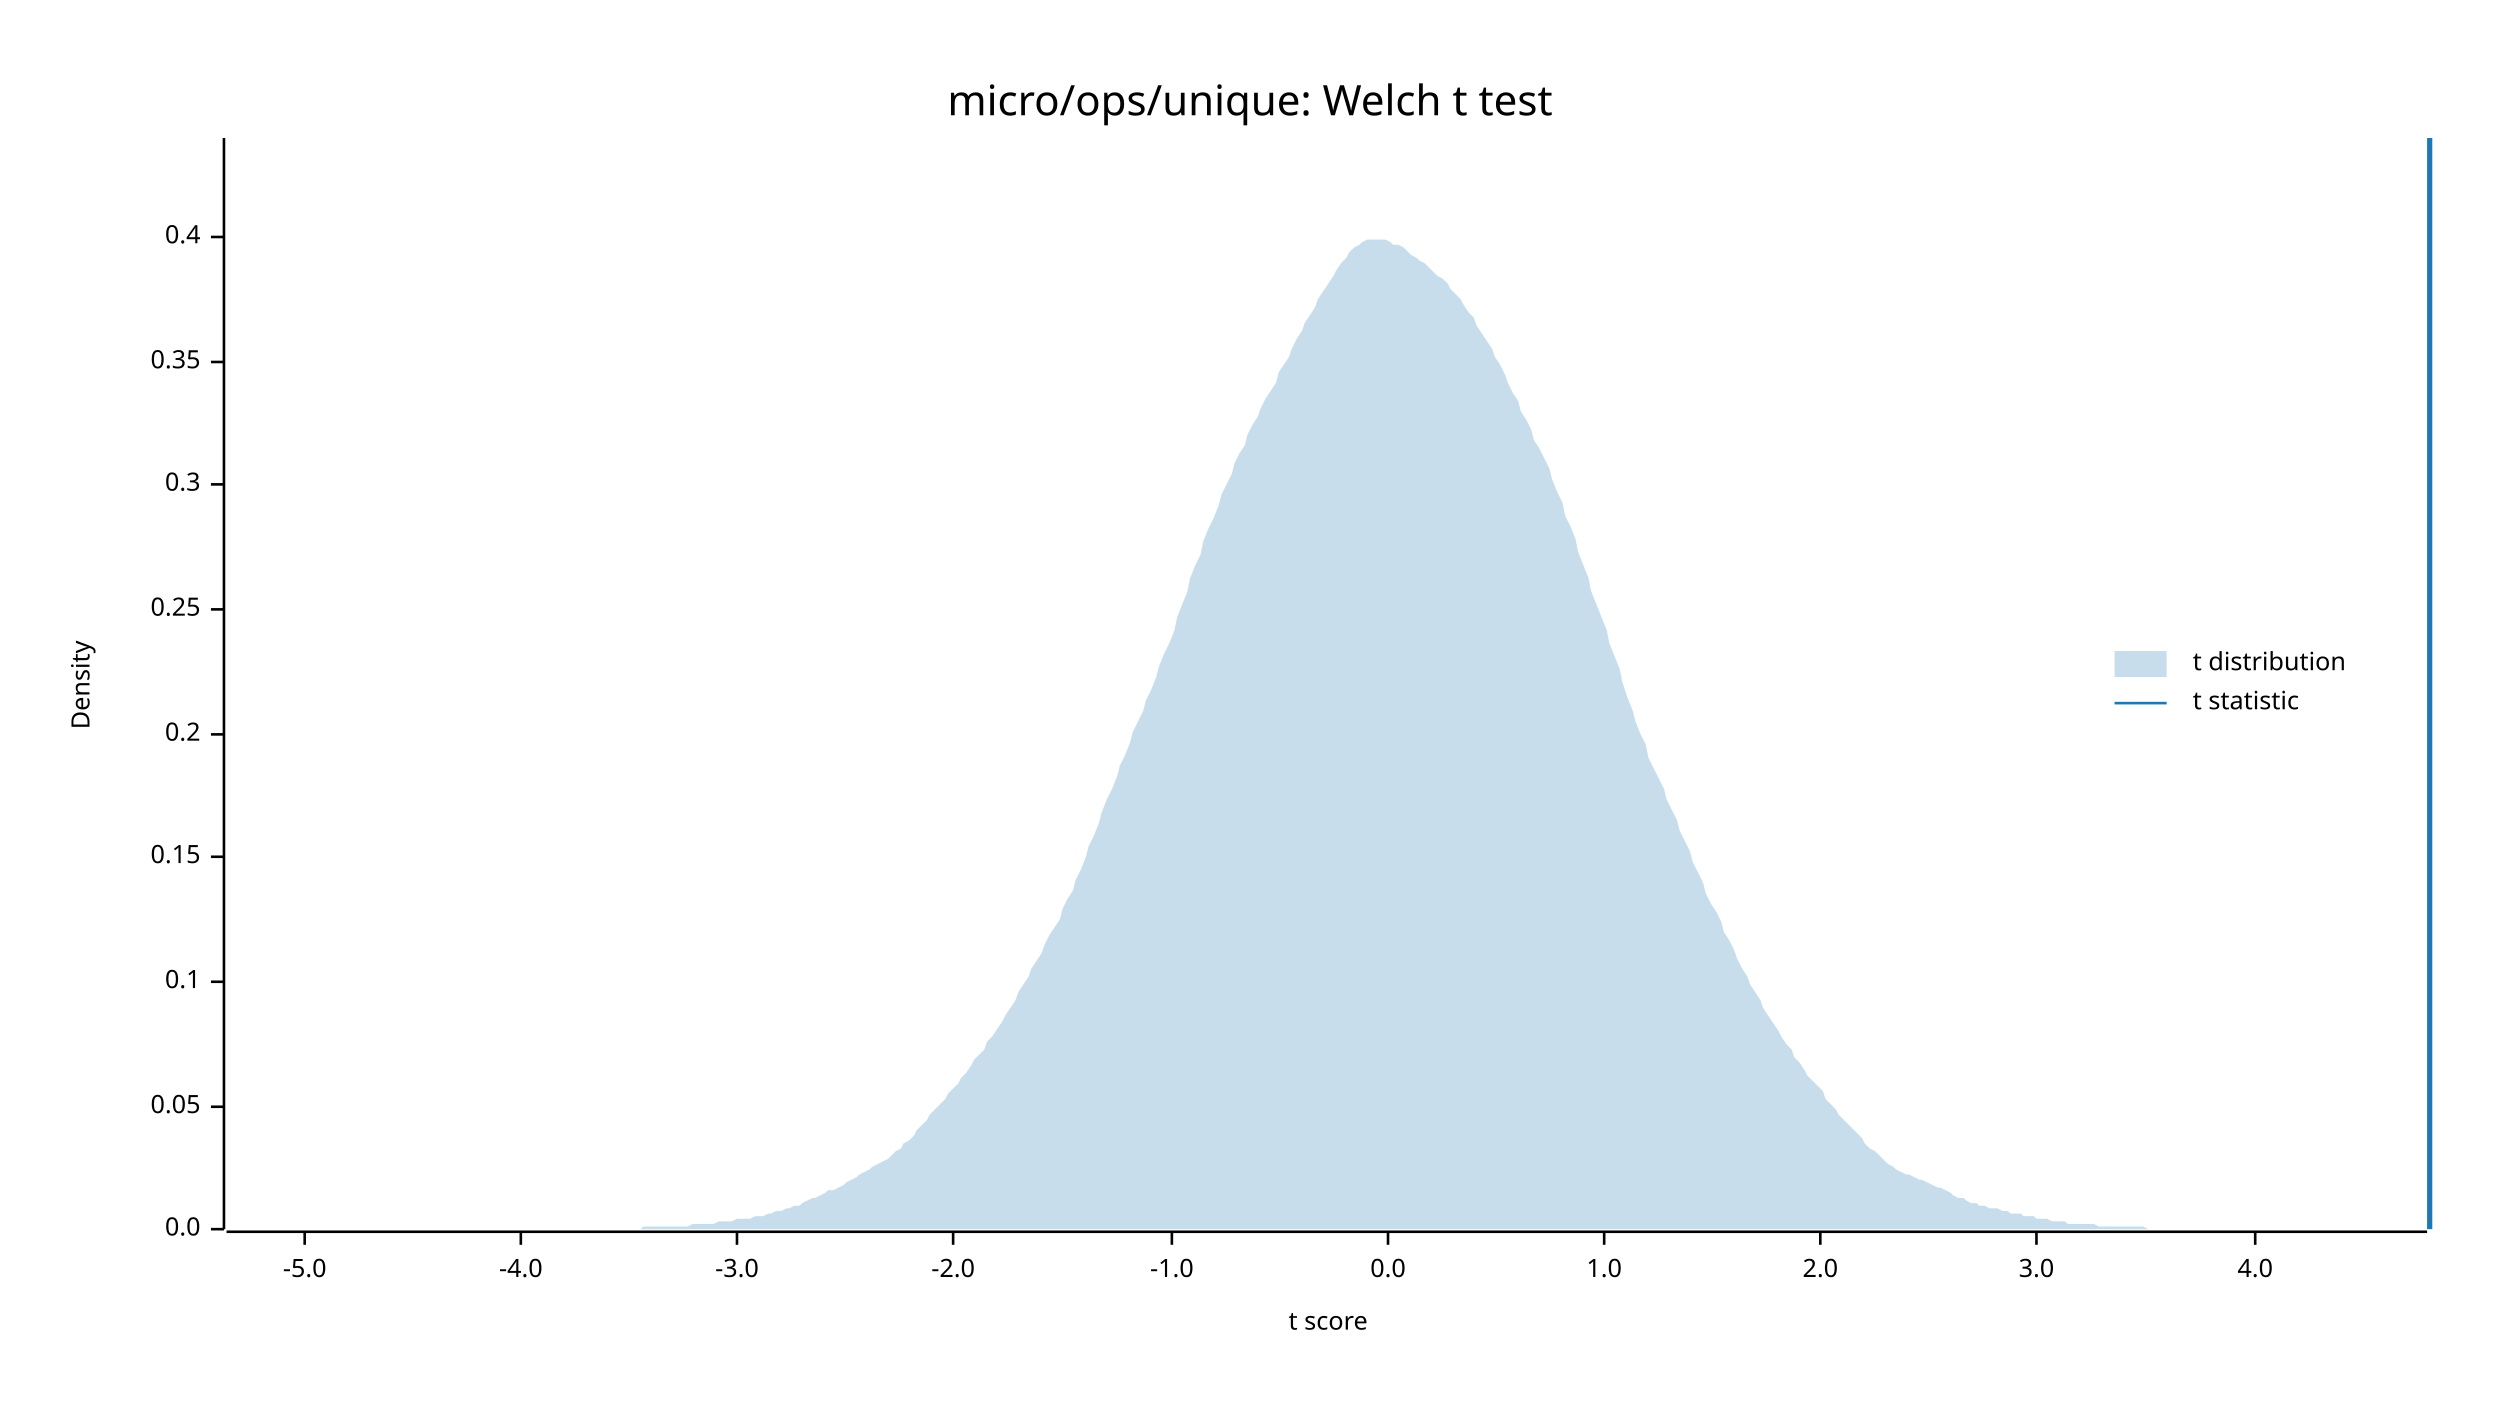
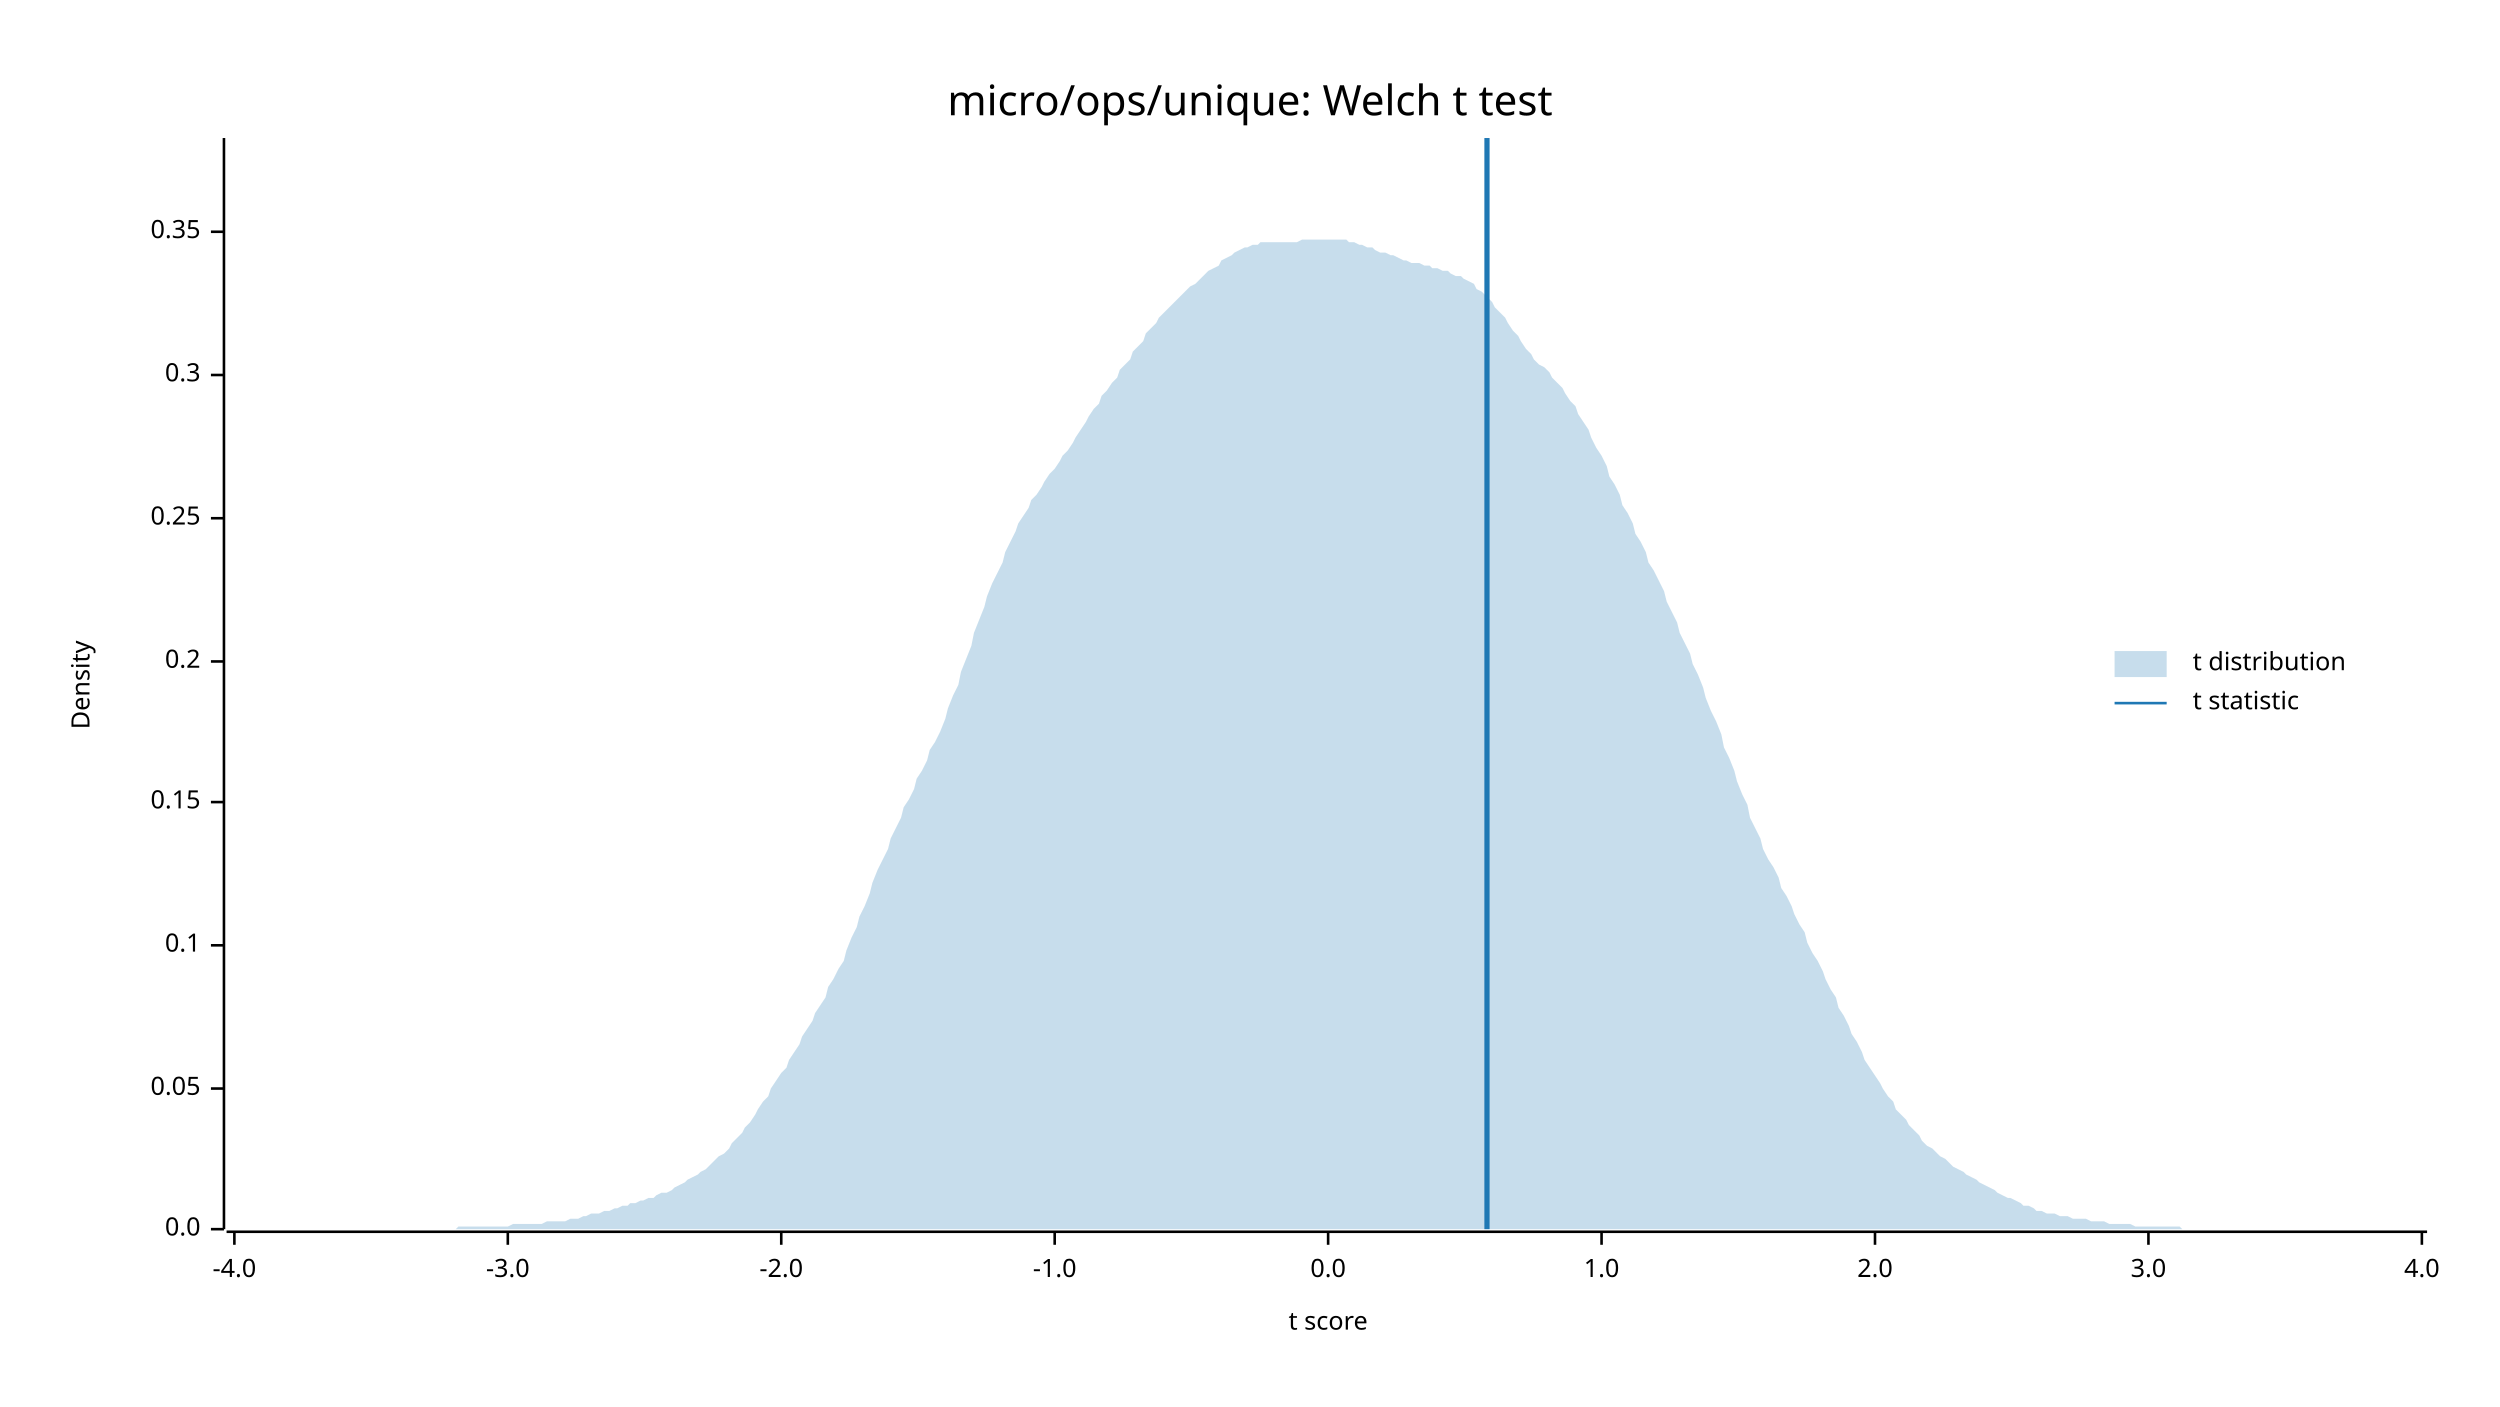
<svg xmlns="http://www.w3.org/2000/svg" width="960" height="540" viewBox="0 0 960 540">
  <text x="480" y="32" dy="0.76em" text-anchor="middle" font-family="sans-serif" font-size="16.129" opacity="1" fill="#000000">
micro/ops/unique: Welch t test
</text>
  <text x="27" y="263" dy="0.76em" text-anchor="middle" font-family="sans-serif" font-size="9.677" opacity="1" fill="#000000" transform="rotate(270, 27, 263)">
Density
</text>
  <text x="510" y="513" dy="-0.5ex" text-anchor="middle" font-family="sans-serif" font-size="9.677" opacity="1" fill="#000000">
t score
</text>
  <polyline fill="none" opacity="1" stroke="#000000" stroke-width="1" points="86,53 86,472 " />
  <text x="77" y="472" dy="0.5ex" text-anchor="end" font-family="sans-serif" font-size="9.677" opacity="1" fill="#000000">
0.0
</text>
  <polyline fill="none" opacity="1" stroke="#000000" stroke-width="1" points="81,472 86,472 " />
-   <text x="77" y="425" dy="0.5ex" text-anchor="end" font-family="sans-serif" font-size="9.677" opacity="1" fill="#000000">
+   <text x="77" y="418" dy="0.5ex" text-anchor="end" font-family="sans-serif" font-size="9.677" opacity="1" fill="#000000">
0.05
</text>
-   <polyline fill="none" opacity="1" stroke="#000000" stroke-width="1" points="81,425 86,425 " />
-   <text x="77" y="377" dy="0.5ex" text-anchor="end" font-family="sans-serif" font-size="9.677" opacity="1" fill="#000000">
+   <polyline fill="none" opacity="1" stroke="#000000" stroke-width="1" points="81,418 86,418 " />
+   <text x="77" y="363" dy="0.5ex" text-anchor="end" font-family="sans-serif" font-size="9.677" opacity="1" fill="#000000">
0.1
</text>
-   <polyline fill="none" opacity="1" stroke="#000000" stroke-width="1" points="81,377 86,377 " />
-   <text x="77" y="329" dy="0.5ex" text-anchor="end" font-family="sans-serif" font-size="9.677" opacity="1" fill="#000000">
+   <polyline fill="none" opacity="1" stroke="#000000" stroke-width="1" points="81,363 86,363 " />
+   <text x="77" y="308" dy="0.5ex" text-anchor="end" font-family="sans-serif" font-size="9.677" opacity="1" fill="#000000">
0.15
</text>
-   <polyline fill="none" opacity="1" stroke="#000000" stroke-width="1" points="81,329 86,329 " />
-   <text x="77" y="282" dy="0.5ex" text-anchor="end" font-family="sans-serif" font-size="9.677" opacity="1" fill="#000000">
+   <polyline fill="none" opacity="1" stroke="#000000" stroke-width="1" points="81,308 86,308 " />
+   <text x="77" y="254" dy="0.5ex" text-anchor="end" font-family="sans-serif" font-size="9.677" opacity="1" fill="#000000">
0.2
</text>
-   <polyline fill="none" opacity="1" stroke="#000000" stroke-width="1" points="81,282 86,282 " />
-   <text x="77" y="234" dy="0.5ex" text-anchor="end" font-family="sans-serif" font-size="9.677" opacity="1" fill="#000000">
+   <polyline fill="none" opacity="1" stroke="#000000" stroke-width="1" points="81,254 86,254 " />
+   <text x="77" y="199" dy="0.5ex" text-anchor="end" font-family="sans-serif" font-size="9.677" opacity="1" fill="#000000">
0.25
</text>
-   <polyline fill="none" opacity="1" stroke="#000000" stroke-width="1" points="81,234 86,234 " />
-   <text x="77" y="186" dy="0.5ex" text-anchor="end" font-family="sans-serif" font-size="9.677" opacity="1" fill="#000000">
+   <polyline fill="none" opacity="1" stroke="#000000" stroke-width="1" points="81,199 86,199 " />
+   <text x="77" y="144" dy="0.5ex" text-anchor="end" font-family="sans-serif" font-size="9.677" opacity="1" fill="#000000">
0.3
</text>
-   <polyline fill="none" opacity="1" stroke="#000000" stroke-width="1" points="81,186 86,186 " />
-   <text x="77" y="139" dy="0.5ex" text-anchor="end" font-family="sans-serif" font-size="9.677" opacity="1" fill="#000000">
+   <polyline fill="none" opacity="1" stroke="#000000" stroke-width="1" points="81,144 86,144 " />
+   <text x="77" y="89" dy="0.5ex" text-anchor="end" font-family="sans-serif" font-size="9.677" opacity="1" fill="#000000">
0.35
</text>
-   <polyline fill="none" opacity="1" stroke="#000000" stroke-width="1" points="81,139 86,139 " />
-   <text x="77" y="91" dy="0.5ex" text-anchor="end" font-family="sans-serif" font-size="9.677" opacity="1" fill="#000000">
- 0.4
- </text>
-   <polyline fill="none" opacity="1" stroke="#000000" stroke-width="1" points="81,91 86,91 " />
+   <polyline fill="none" opacity="1" stroke="#000000" stroke-width="1" points="81,89 86,89 " />
  <polyline fill="none" opacity="1" stroke="#000000" stroke-width="1" points="87,473 932,473 " />
-   <text x="117" y="483" dy="0.76em" text-anchor="middle" font-family="sans-serif" font-size="9.677" opacity="1" fill="#000000">
- -5.0
- </text>
-   <polyline fill="none" opacity="1" stroke="#000000" stroke-width="1" points="117,473 117,478 " />
-   <text x="200" y="483" dy="0.76em" text-anchor="middle" font-family="sans-serif" font-size="9.677" opacity="1" fill="#000000">
+   <text x="90" y="483" dy="0.76em" text-anchor="middle" font-family="sans-serif" font-size="9.677" opacity="1" fill="#000000">
-4.0
</text>
-   <polyline fill="none" opacity="1" stroke="#000000" stroke-width="1" points="200,473 200,478 " />
-   <text x="283" y="483" dy="0.76em" text-anchor="middle" font-family="sans-serif" font-size="9.677" opacity="1" fill="#000000">
+   <polyline fill="none" opacity="1" stroke="#000000" stroke-width="1" points="90,473 90,478 " />
+   <text x="195" y="483" dy="0.76em" text-anchor="middle" font-family="sans-serif" font-size="9.677" opacity="1" fill="#000000">
-3.0
</text>
-   <polyline fill="none" opacity="1" stroke="#000000" stroke-width="1" points="283,473 283,478 " />
-   <text x="366" y="483" dy="0.76em" text-anchor="middle" font-family="sans-serif" font-size="9.677" opacity="1" fill="#000000">
+   <polyline fill="none" opacity="1" stroke="#000000" stroke-width="1" points="195,473 195,478 " />
+   <text x="300" y="483" dy="0.76em" text-anchor="middle" font-family="sans-serif" font-size="9.677" opacity="1" fill="#000000">
-2.0
</text>
-   <polyline fill="none" opacity="1" stroke="#000000" stroke-width="1" points="366,473 366,478 " />
-   <text x="450" y="483" dy="0.76em" text-anchor="middle" font-family="sans-serif" font-size="9.677" opacity="1" fill="#000000">
+   <polyline fill="none" opacity="1" stroke="#000000" stroke-width="1" points="300,473 300,478 " />
+   <text x="405" y="483" dy="0.76em" text-anchor="middle" font-family="sans-serif" font-size="9.677" opacity="1" fill="#000000">
-1.0
</text>
-   <polyline fill="none" opacity="1" stroke="#000000" stroke-width="1" points="450,473 450,478 " />
-   <text x="533" y="483" dy="0.76em" text-anchor="middle" font-family="sans-serif" font-size="9.677" opacity="1" fill="#000000">
+   <polyline fill="none" opacity="1" stroke="#000000" stroke-width="1" points="405,473 405,478 " />
+   <text x="510" y="483" dy="0.76em" text-anchor="middle" font-family="sans-serif" font-size="9.677" opacity="1" fill="#000000">
0.0
</text>
-   <polyline fill="none" opacity="1" stroke="#000000" stroke-width="1" points="533,473 533,478 " />
-   <text x="616" y="483" dy="0.76em" text-anchor="middle" font-family="sans-serif" font-size="9.677" opacity="1" fill="#000000">
+   <polyline fill="none" opacity="1" stroke="#000000" stroke-width="1" points="510,473 510,478 " />
+   <text x="615" y="483" dy="0.76em" text-anchor="middle" font-family="sans-serif" font-size="9.677" opacity="1" fill="#000000">
1.0
</text>
-   <polyline fill="none" opacity="1" stroke="#000000" stroke-width="1" points="616,473 616,478 " />
-   <text x="699" y="483" dy="0.76em" text-anchor="middle" font-family="sans-serif" font-size="9.677" opacity="1" fill="#000000">
+   <polyline fill="none" opacity="1" stroke="#000000" stroke-width="1" points="615,473 615,478 " />
+   <text x="720" y="483" dy="0.76em" text-anchor="middle" font-family="sans-serif" font-size="9.677" opacity="1" fill="#000000">
2.0
</text>
-   <polyline fill="none" opacity="1" stroke="#000000" stroke-width="1" points="699,473 699,478 " />
-   <text x="782" y="483" dy="0.76em" text-anchor="middle" font-family="sans-serif" font-size="9.677" opacity="1" fill="#000000">
+   <polyline fill="none" opacity="1" stroke="#000000" stroke-width="1" points="720,473 720,478 " />
+   <text x="825" y="483" dy="0.76em" text-anchor="middle" font-family="sans-serif" font-size="9.677" opacity="1" fill="#000000">
3.0
</text>
-   <polyline fill="none" opacity="1" stroke="#000000" stroke-width="1" points="782,473 782,478 " />
-   <text x="866" y="483" dy="0.76em" text-anchor="middle" font-family="sans-serif" font-size="9.677" opacity="1" fill="#000000">
+   <polyline fill="none" opacity="1" stroke="#000000" stroke-width="1" points="825,473 825,478 " />
+   <text x="930" y="483" dy="0.76em" text-anchor="middle" font-family="sans-serif" font-size="9.677" opacity="1" fill="#000000">
4.0
</text>
-   <polyline fill="none" opacity="1" stroke="#000000" stroke-width="1" points="866,473 866,478 " />
-   <polygon opacity="0.25" fill="#1F78B4" points="87,472 88,472 90,472 92,472 93,472 95,472 97,472 98,472 100,472 102,472 103,472 105,472 107,472 109,472 110,472 112,472 114,472 115,472 117,472 119,472 120,472 122,472 124,472 125,472 127,472 129,472 131,472 132,472 134,472 136,472 137,472 139,472 141,472 142,472 144,472 146,472 147,472 149,472 151,472 153,472 154,472 156,472 158,472 159,472 161,472 163,472 164,472 166,472 168,472 169,472 171,472 173,472 175,472 176,472 178,472 180,472 181,472 183,472 185,472 186,472 188,472 190,472 191,472 193,472 195,472 197,472 198,472 200,472 202,472 203,472 205,472 207,472 208,472 210,472 212,472 214,472 215,472 217,472 219,472 220,472 222,472 224,472 225,472 227,472 229,472 230,472 232,472 234,472 236,472 237,472 239,472 241,472 242,472 244,472 246,472 247,471 249,471 251,471 252,471 254,471 256,471 258,471 259,471 261,471 263,471 264,471 266,470 268,470 269,470 271,470 273,470 274,470 276,469 278,469 280,469 281,469 283,468 285,468 286,468 288,468 290,467 291,467 293,467 295,466 296,466 298,465 300,465 302,464 303,464 305,463 307,463 308,462 310,461 312,460 313,460 315,459 317,458 318,457 320,457 322,456 324,455 325,454 327,453 329,452 330,451 332,450 334,449 335,448 337,447 339,446 341,445 342,444 344,442 346,441 347,439 349,438 351,436 352,434 354,432 356,430 357,428 359,426 361,424 363,422 364,420 366,418 368,416 369,414 371,412 373,409 374,407 376,405 378,403 379,400 381,398 383,395 385,392 386,390 388,387 390,384 391,381 393,378 395,375 396,372 398,369 400,366 401,363 403,359 405,356 407,353 408,349 410,345 412,342 413,338 415,334 417,329 418,325 420,321 422,316 423,312 425,307 427,303 429,298 430,294 432,290 434,285 435,281 437,277 439,273 440,269 442,265 444,260 445,256 447,251 449,247 451,242 452,237 454,232 456,227 457,222 459,217 461,213 462,208 464,203 466,199 468,194 469,190 471,186 473,182 474,178 476,174 478,171 479,167 481,163 483,160 484,157 486,153 488,150 490,147 491,143 493,140 495,137 496,134 498,130 500,127 501,124 503,121 505,118 506,115 508,112 510,109 512,106 513,104 515,101 517,99 518,97 520,95 522,94 523,93 525,92 527,92 528,92 530,92 532,92 534,93 535,94 537,94 539,95 540,96 542,98 544,99 545,100 547,101 549,103 550,104 552,106 554,107 556,109 557,111 559,113 561,115 562,117 564,120 566,122 567,125 569,128 571,131 573,134 574,137 576,140 578,144 579,147 581,151 583,154 584,158 586,161 588,165 589,169 591,172 593,176 595,180 596,184 598,189 600,193 601,198 603,202 605,207 606,212 608,217 610,222 611,227 613,232 615,237 617,242 618,247 620,252 622,257 623,262 625,268 627,273 628,277 630,282 632,286 633,291 635,295 637,299 639,303 640,307 642,311 644,315 645,319 647,323 649,327 650,331 652,335 654,339 655,343 657,347 659,350 661,354 662,358 664,361 666,365 667,368 669,372 671,375 672,378 674,381 676,384 677,387 679,390 681,393 683,396 684,398 686,401 688,403 689,406 691,408 693,411 694,413 696,415 698,417 700,419 701,422 703,424 705,426 706,428 708,430 710,432 711,433 713,435 715,437 716,439 718,441 720,442 722,444 723,445 725,447 727,448 728,449 730,450 732,451 733,451 735,452 737,453 738,453 740,454 742,455 744,456 745,456 747,457 749,458 750,459 752,460 754,460 755,461 757,462 759,462 760,463 762,463 764,464 766,464 767,464 769,465 771,465 772,466 774,466 776,466 777,467 779,467 781,467 782,468 784,468 786,468 788,469 789,469 791,469 793,469 794,470 796,470 798,470 799,470 801,470 803,470 804,470 806,471 808,471 810,471 811,471 813,471 815,471 816,471 818,471 820,471 821,471 823,471 825,472 827,472 828,472 830,472 832,472 833,472 835,472 837,472 838,472 840,472 842,472 843,472 845,472 847,472 849,472 850,472 852,472 854,472 855,472 857,472 859,472 860,472 862,472 864,472 865,472 867,472 869,472 871,472 872,472 874,472 876,472 877,472 879,472 881,472 882,472 884,472 886,472 887,472 889,472 891,472 893,472 894,472 896,472 898,472 899,472 901,472 903,472 904,472 906,472 908,472 909,472 911,472 913,472 915,472 916,472 918,472 920,472 921,472 923,472 925,472 926,472 928,472 930,472 932,472 932,472 87,472 " />
-   <polyline fill="none" opacity="1" stroke="#1F78B4" stroke-width="2" points="933,472 933,53 " />
+   <polyline fill="none" opacity="1" stroke="#000000" stroke-width="1" points="930,473 930,478 " />
+   <polygon opacity="0.25" fill="#1F78B4" points="87,472 88,472 90,472 92,472 93,472 95,472 97,472 98,472 100,472 102,472 103,472 105,472 107,472 109,472 110,472 112,472 114,472 115,472 117,472 119,472 120,472 122,472 124,472 125,472 127,472 129,472 131,472 132,472 134,472 136,472 137,472 139,472 141,472 142,472 144,472 146,472 147,472 149,472 151,472 153,472 154,472 156,472 158,472 159,472 161,472 163,472 164,472 166,472 168,472 169,472 171,472 173,472 175,472 176,471 178,471 180,471 181,471 183,471 185,471 186,471 188,471 190,471 191,471 193,471 195,471 197,470 198,470 200,470 202,470 203,470 205,470 207,470 208,470 210,469 212,469 214,469 215,469 217,469 219,468 220,468 222,468 224,467 225,467 227,466 229,466 230,466 232,465 234,465 236,464 237,464 239,463 241,463 242,462 244,462 246,461 247,461 249,460 251,460 252,459 254,458 256,458 258,457 259,456 261,455 263,454 264,453 266,452 268,451 269,450 271,449 273,447 274,446 276,444 278,443 280,441 281,439 283,437 285,435 286,433 288,431 290,428 291,426 293,423 295,421 296,418 298,415 300,412 302,410 303,407 305,404 307,401 308,398 310,395 312,392 313,389 315,386 317,383 318,379 320,376 322,372 324,369 325,365 327,360 329,356 330,352 332,348 334,343 335,339 337,334 339,330 341,326 342,322 344,318 346,314 347,310 349,307 351,303 352,299 354,296 356,292 357,288 359,285 361,281 363,276 364,272 366,267 368,263 369,258 371,253 373,248 374,243 376,238 378,233 379,229 381,224 383,220 385,216 386,212 388,208 390,204 391,201 393,198 395,195 396,192 398,190 400,187 401,185 403,182 405,180 407,177 408,175 410,173 412,170 413,168 415,165 417,162 418,160 420,157 422,155 423,152 425,150 427,147 429,145 430,142 432,140 434,138 435,135 437,133 439,131 440,128 442,126 444,124 445,122 447,120 449,118 451,116 452,115 454,113 456,111 457,110 459,109 461,107 462,106 464,104 466,103 468,102 469,100 471,99 473,98 474,97 476,96 478,95 479,95 481,94 483,94 484,93 486,93 488,93 490,93 491,93 493,93 495,93 496,93 498,93 500,92 501,92 503,92 505,92 506,92 508,92 510,92 512,92 513,92 515,92 517,92 518,93 520,93 522,94 523,94 525,95 527,95 528,96 530,97 532,97 534,98 535,98 537,99 539,100 540,100 542,101 544,101 545,101 547,102 549,102 550,103 552,103 554,104 556,104 557,105 559,106 561,106 562,107 564,108 566,109 567,111 569,112 571,114 573,116 574,118 576,120 578,122 579,124 581,127 583,129 584,131 586,134 588,136 589,138 591,140 593,141 595,143 596,145 598,147 600,149 601,151 603,154 605,156 606,159 608,162 610,165 611,168 613,172 615,175 617,179 618,183 620,186 622,190 623,194 625,197 627,201 628,205 630,208 632,212 633,216 635,219 637,223 639,227 640,231 642,235 644,239 645,243 647,247 649,251 650,255 652,259 654,264 655,268 657,273 659,277 661,282 662,287 664,291 666,296 667,300 669,305 671,309 672,314 674,318 676,322 677,326 679,330 681,333 683,337 684,341 686,344 688,348 689,351 691,355 693,358 694,362 696,366 698,369 700,373 701,376 703,380 705,383 706,387 708,390 710,394 711,397 713,400 715,404 716,407 718,410 720,413 722,416 723,418 725,421 727,423 728,426 730,428 732,430 733,432 735,434 737,436 738,438 740,440 742,441 744,443 745,444 747,445 749,447 750,448 752,449 754,450 755,451 757,452 759,453 760,454 762,455 764,456 766,457 767,458 769,459 771,460 772,460 774,461 776,462 777,463 779,463 781,464 782,465 784,465 786,466 788,466 789,466 791,467 793,467 794,467 796,468 798,468 799,468 801,468 803,469 804,469 806,469 808,469 810,470 811,470 813,470 815,470 816,470 818,470 820,471 821,471 823,471 825,471 827,471 828,471 830,471 832,471 833,471 835,471 837,471 838,472 840,472 842,472 843,472 845,472 847,472 849,472 850,472 852,472 854,472 855,472 857,472 859,472 860,472 862,472 864,472 865,472 867,472 869,472 871,472 872,472 874,472 876,472 877,472 879,472 881,472 882,472 884,472 886,472 887,472 889,472 891,472 893,472 894,472 896,472 898,472 899,472 901,472 903,472 904,472 906,472 908,472 909,472 911,472 913,472 915,472 916,472 918,472 920,472 921,472 923,472 925,472 926,472 928,472 930,472 932,472 932,472 87,472 " />
+   <polyline fill="none" opacity="1" stroke="#1F78B4" stroke-width="2" points="571,472 571,53 " />
  <text x="842" y="250" dy="0.76em" text-anchor="start" font-family="sans-serif" font-size="9.677" opacity="1" fill="#000000">
t distribution
</text>
  <text x="842" y="265" dy="0.76em" text-anchor="start" font-family="sans-serif" font-size="9.677" opacity="1" fill="#000000">
t statistic
</text>
  <rect x="812" y="250" width="20" height="10" opacity="0.25" fill="#1F78B4" stroke="none" />
  <polyline fill="none" opacity="1" stroke="#1F78B4" stroke-width="1" points="812,270 832,270 " />
</svg>
